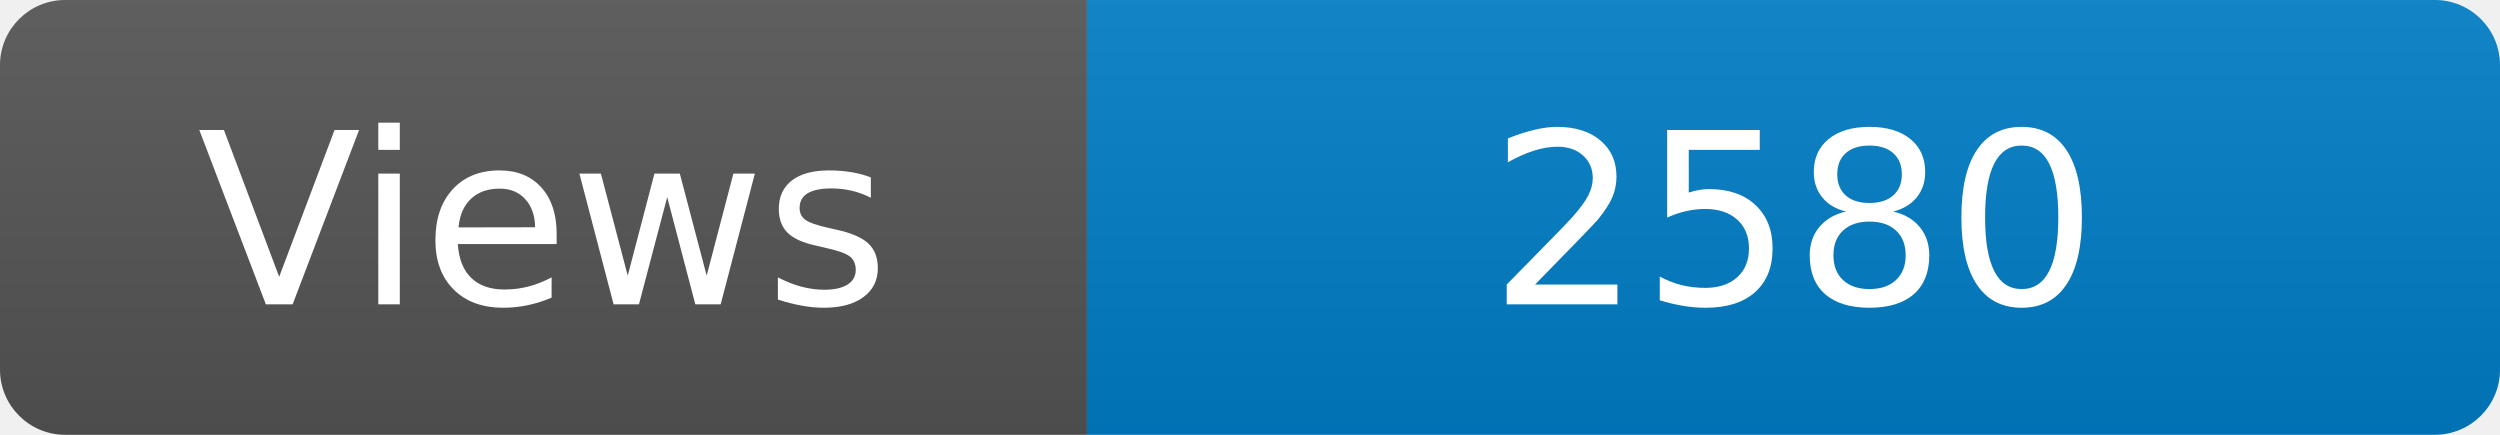
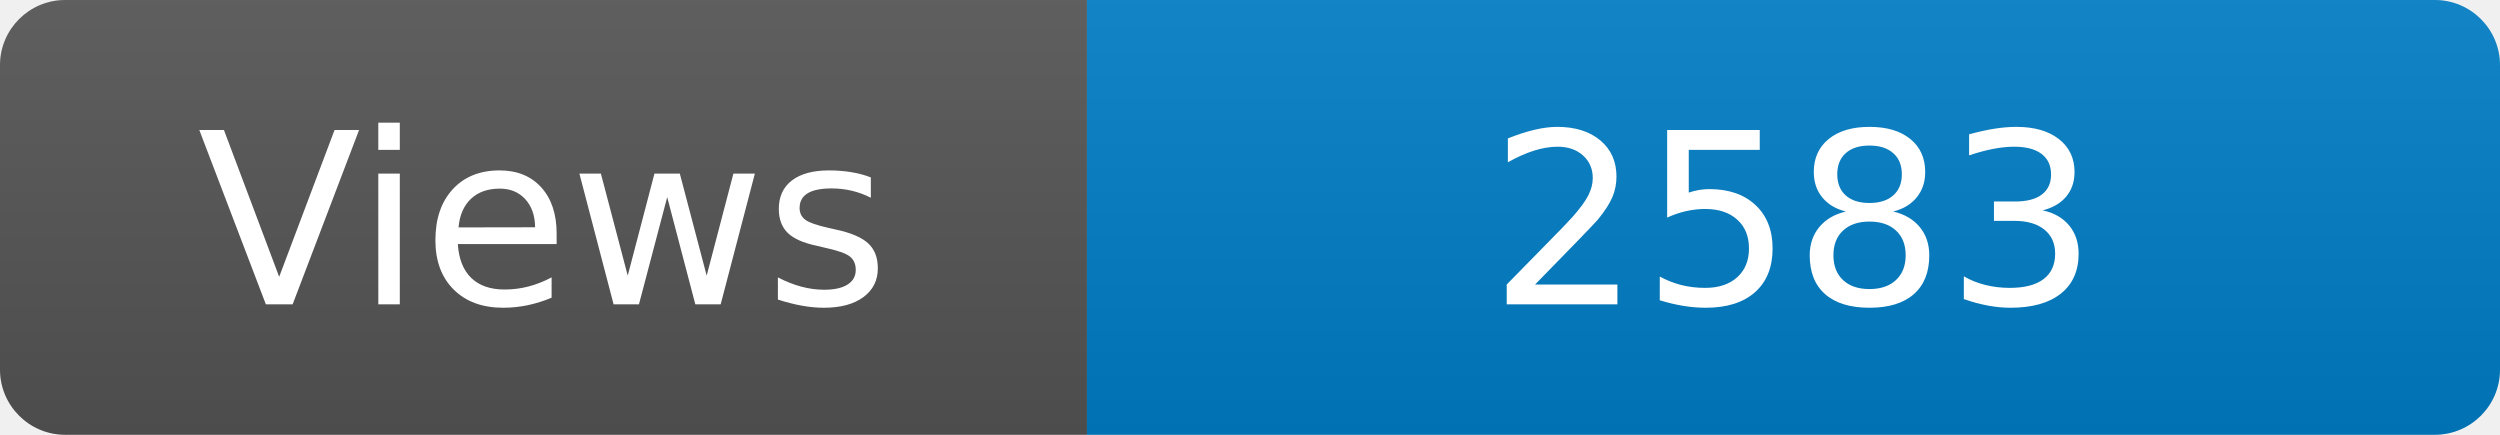
<svg xmlns="http://www.w3.org/2000/svg" width="115" height="20" role="img" aria-label="Maintained?: yes">
  <linearGradient id="s" x2="0" y2="100%">
    <stop offset="0" stop-color="#bbb" stop-opacity=".1" />
    <stop offset="1" stop-opacity=".1" />
  </linearGradient>
  <clipPath id="r">
    <rect width="115" height="20" rx="3" fill="#fff" />
  </clipPath>
  <g clip-path="url(#r)">
    <rect width="50" height="20" fill="#555" />
    <rect x="50" width="160" height="20" fill="#007ec6" />
    <rect width="115" height="20" fill="url(#s)" />
  </g>
  <g fill="#fff" text-anchor="middle" font-family="Verdana,Geneva,DejaVu Sans,sans-serif" font-size="110">
    <text x="250" y="140" transform="scale(.1)" fill="#fff">Views</text>
-     <text x="825" y="140" transform="scale(.1)" fill="#fff">2580</text>
+     <text x="825" y="140" transform="scale(.1)" fill="#fff">2583</text>
  </g>
</svg>
